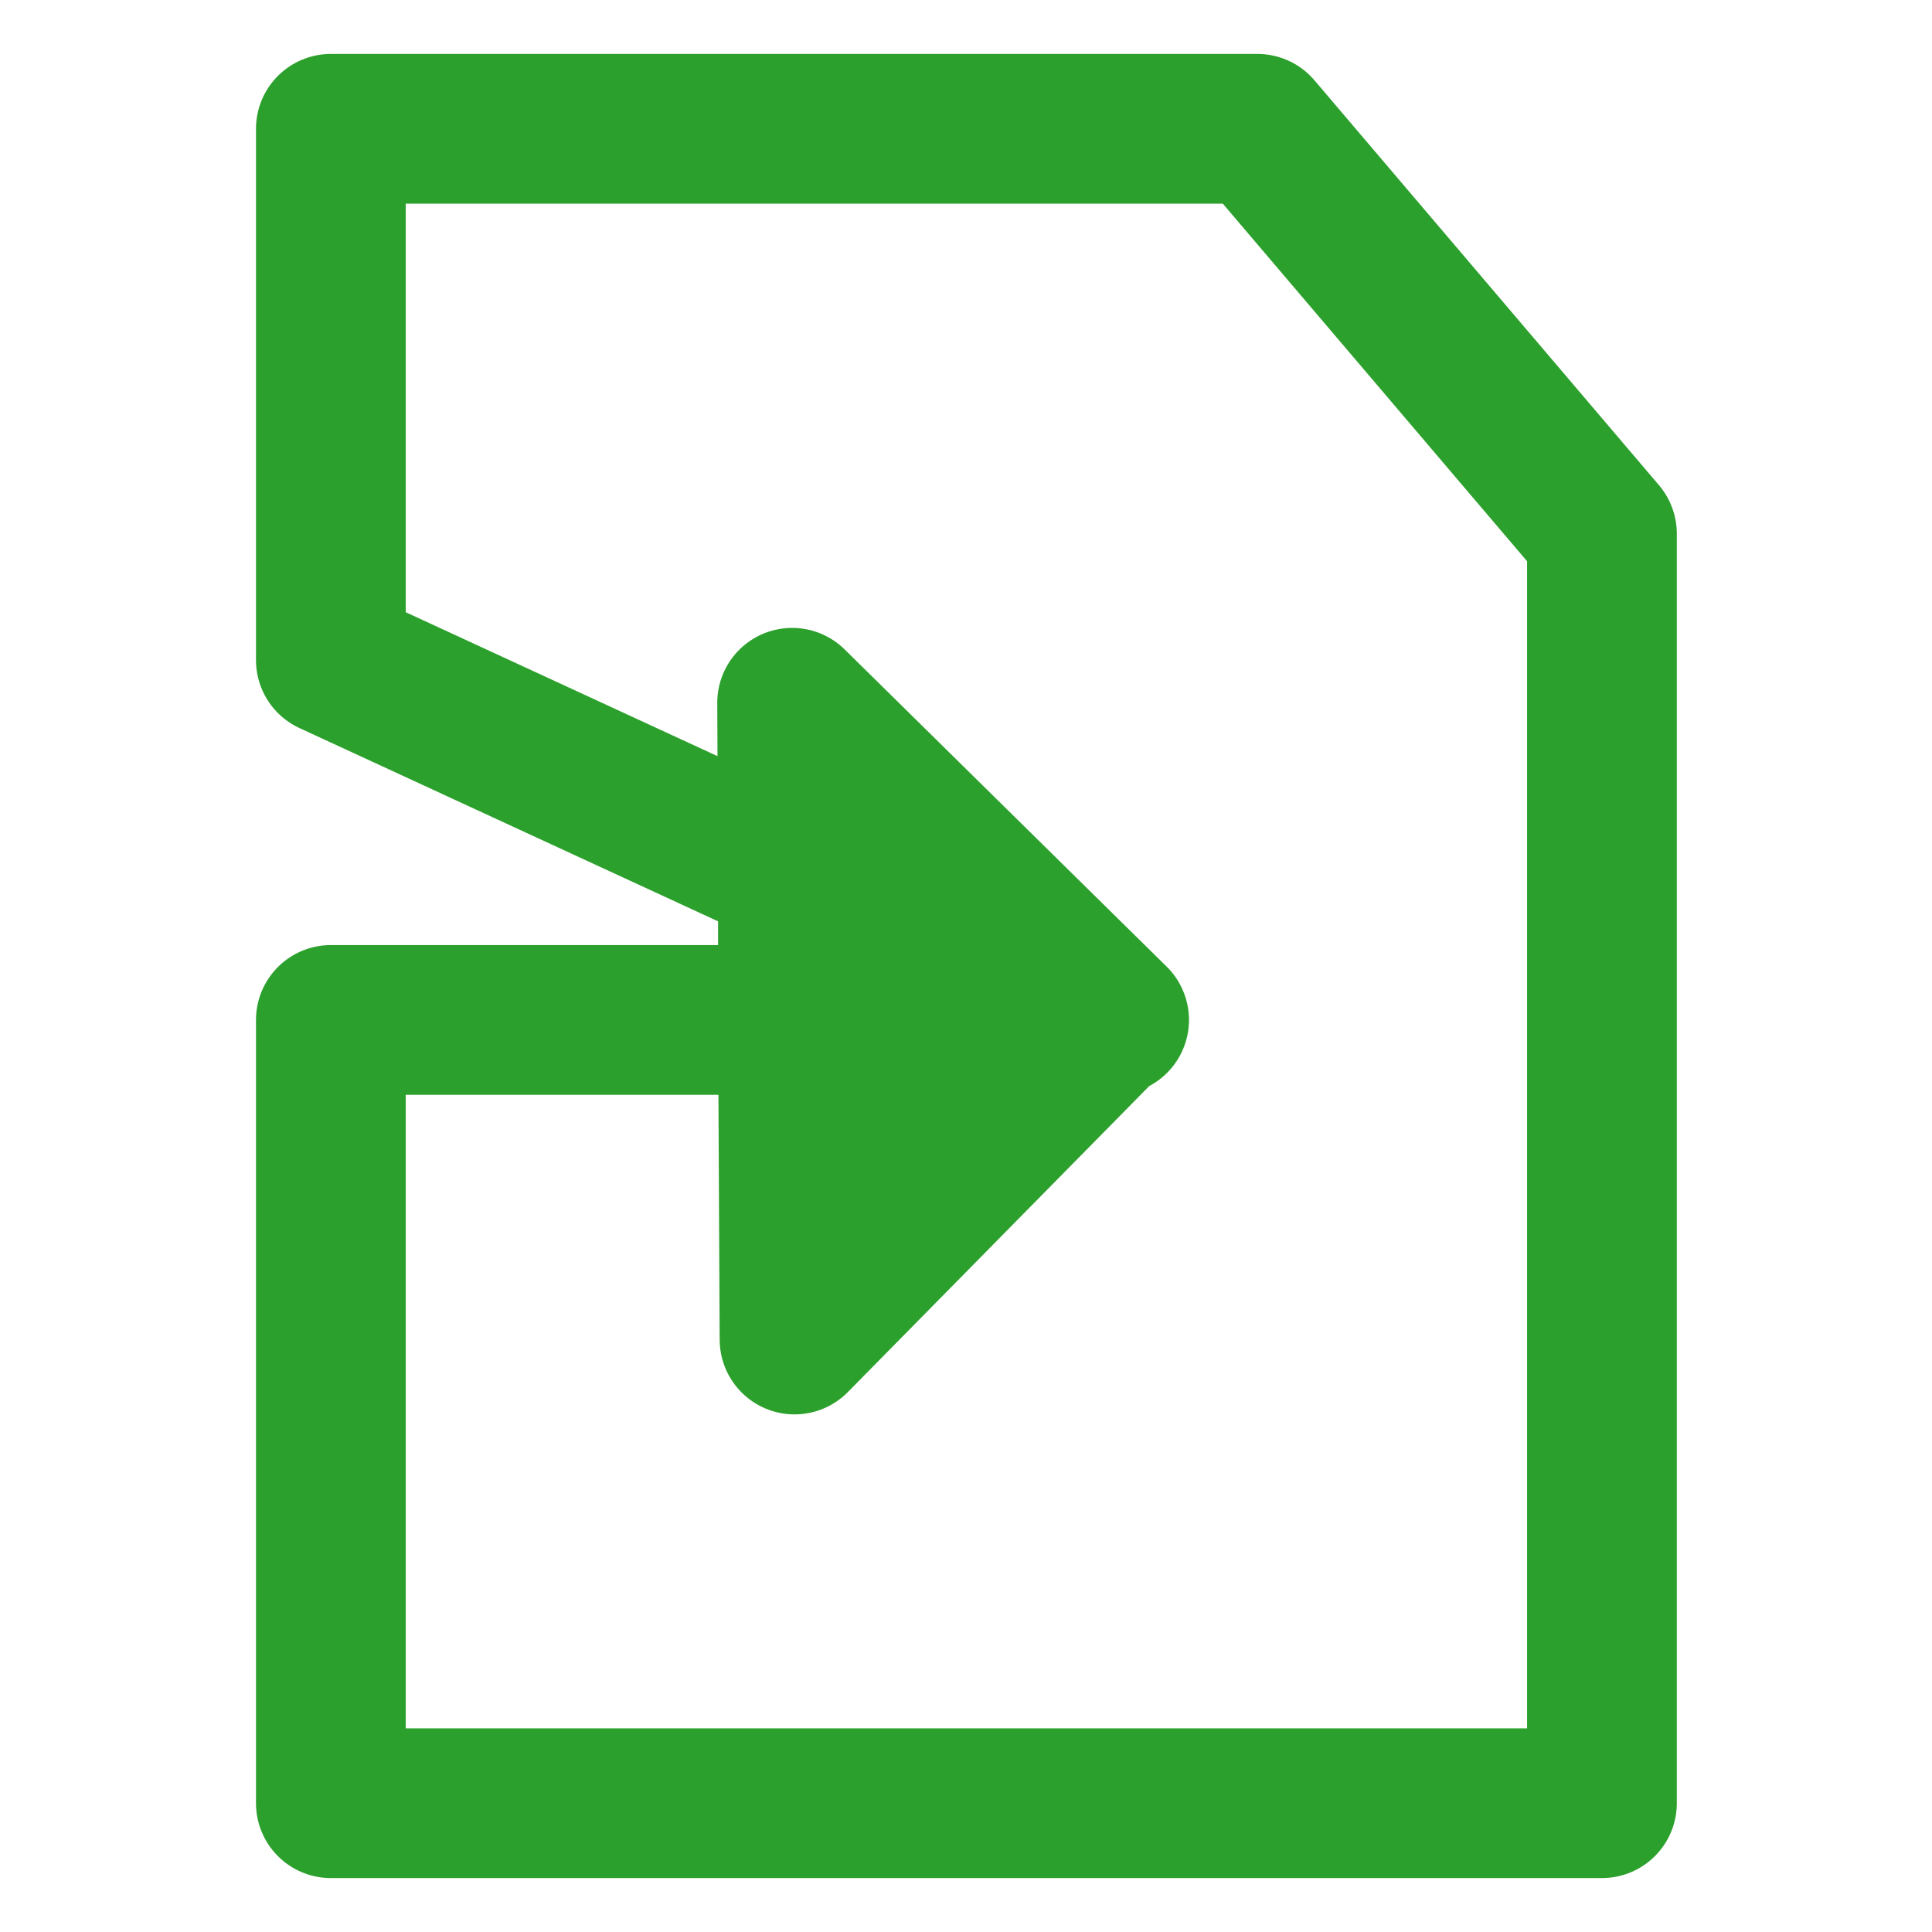
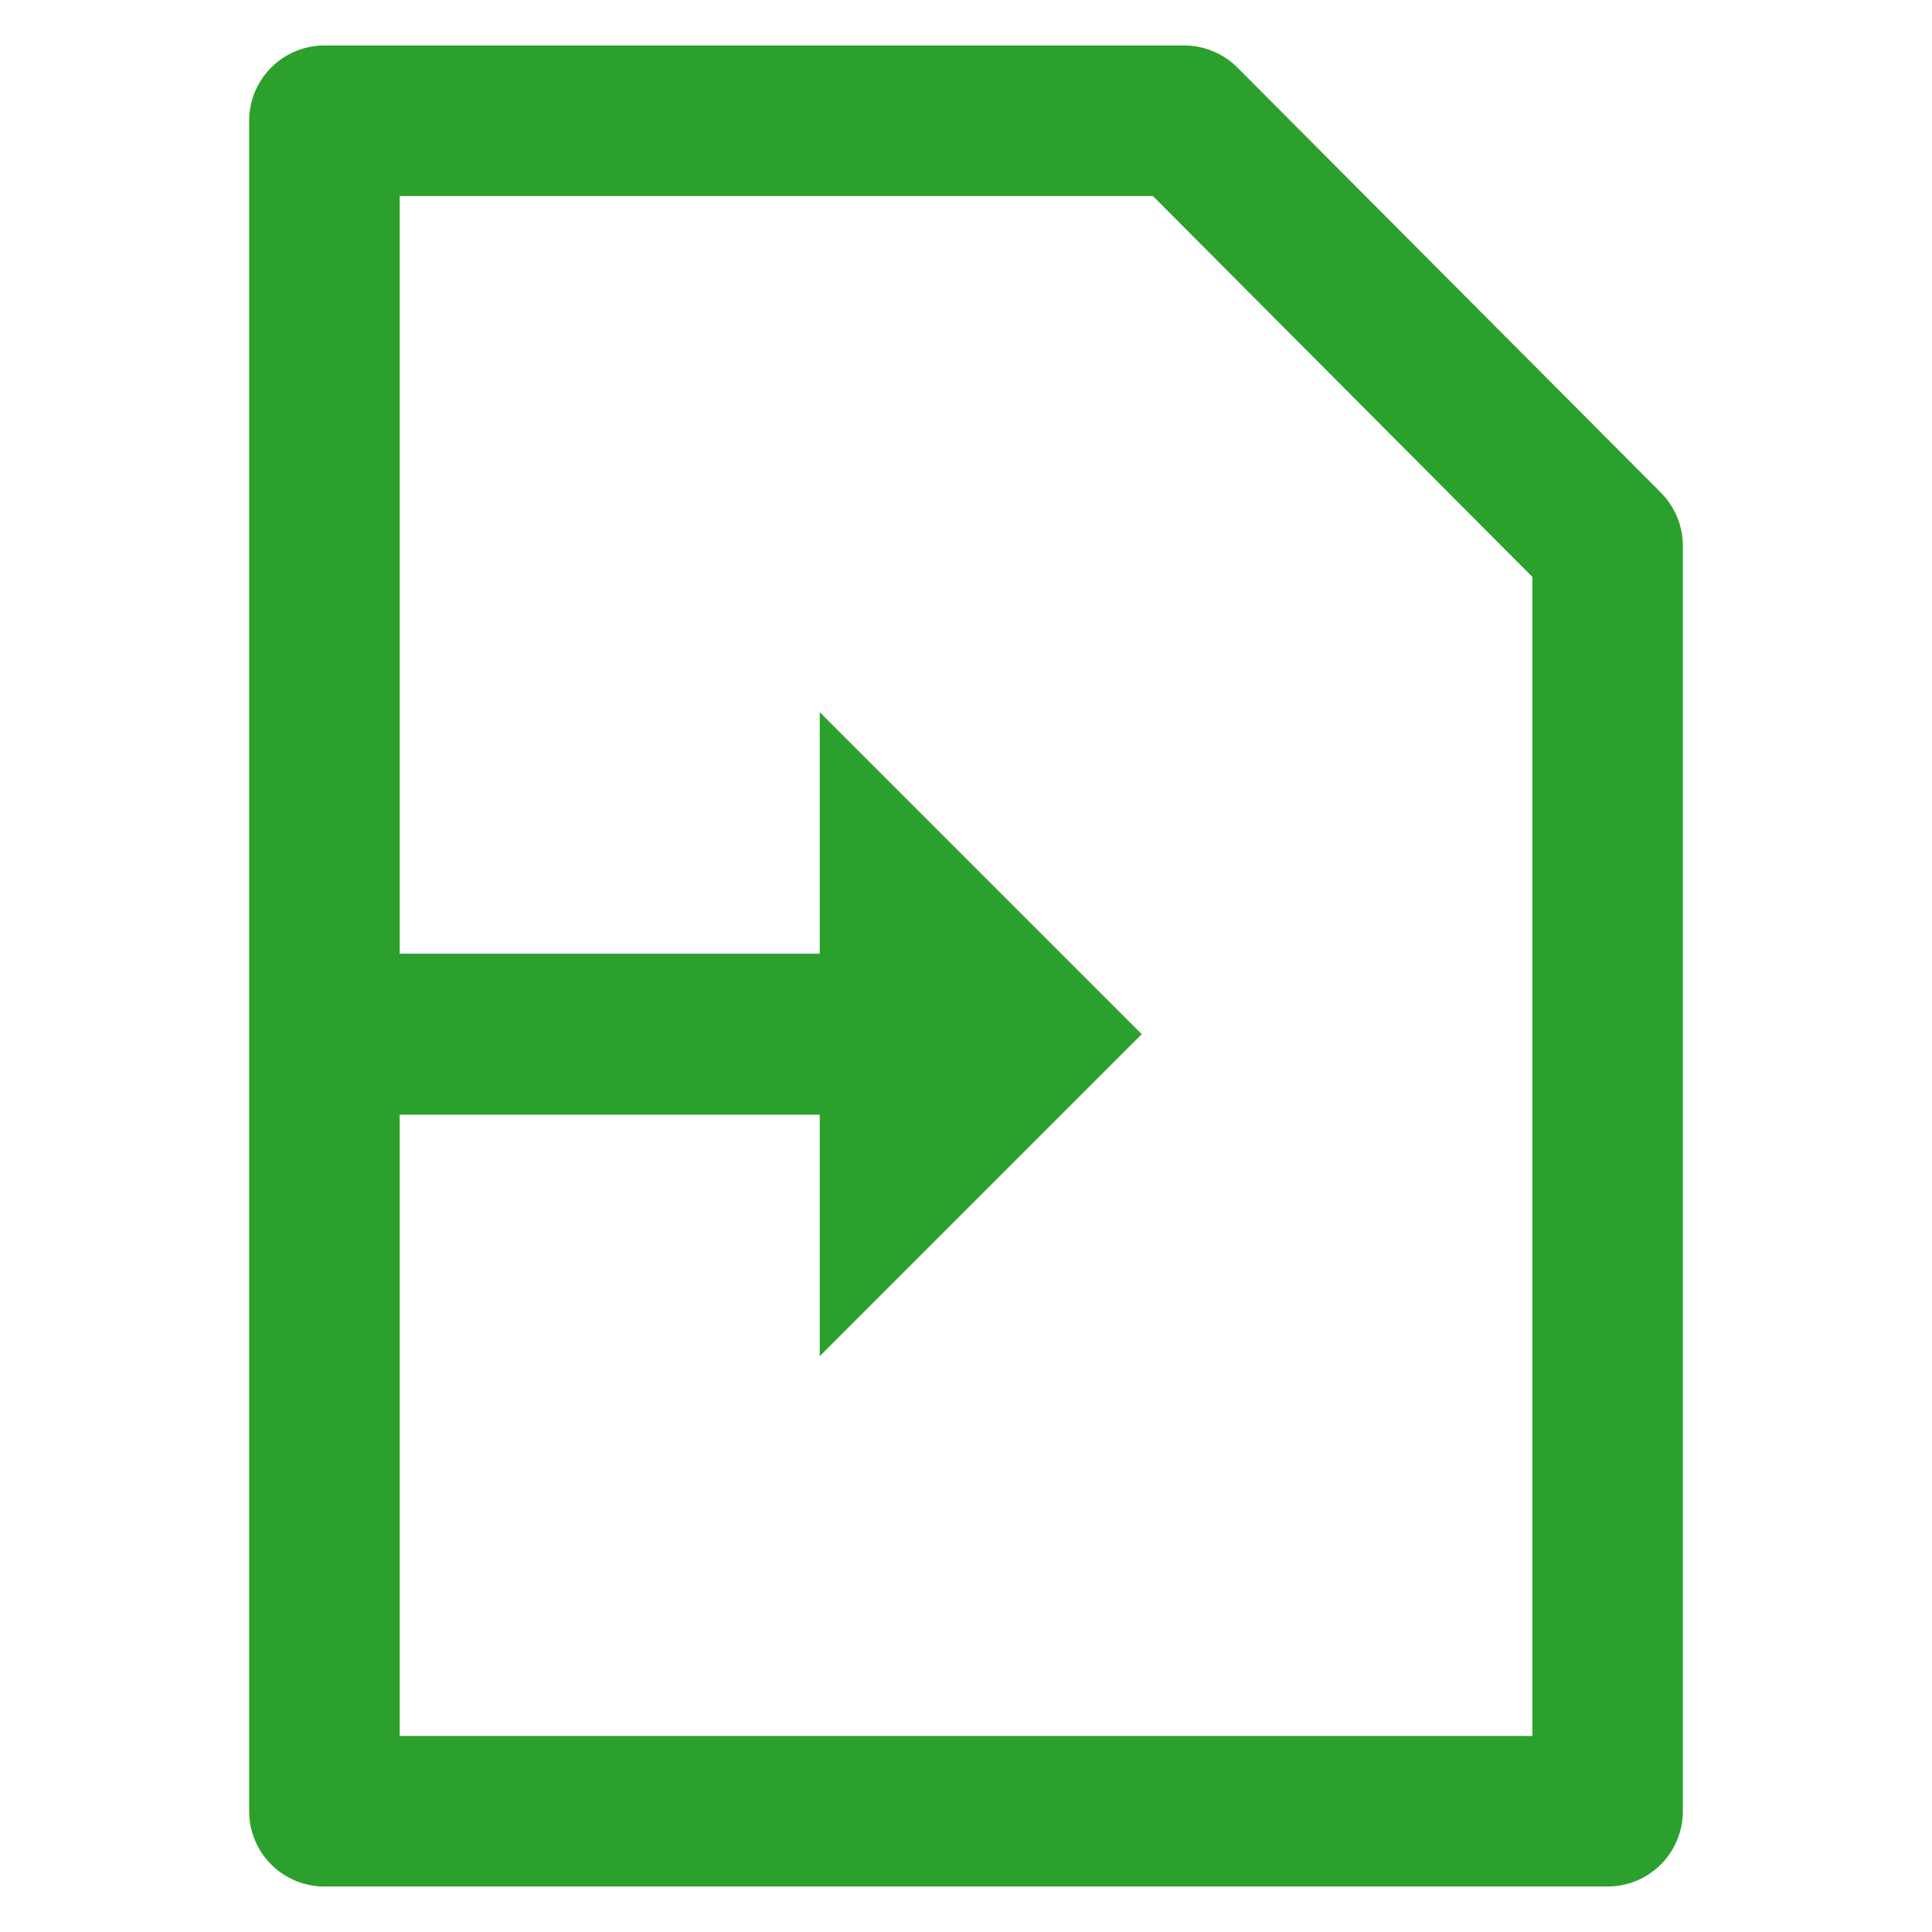
<svg xmlns="http://www.w3.org/2000/svg" viewBox="0 0 24 24">
-   <path fill="none" stroke="#2ca02c" stroke-linecap="round" stroke-linejoin="round" stroke-width="1.86" d="M4.11 1.6v6.6l5.74 2.65-.01-2.12 4 3.94h-.06l-3.91 3.97-.02-3.97H4.11v9.73H19.9V6.63L15.62 1.6zm5.74 11.07h.78v1.82h.96v-1.82h2.2l-2.2-1.01v-.84h-.96v.4l-.78-.37z" />
+   <path d="M4.03 1.5v21h15.94V6.78L14.71 1.5z" fill="none" stroke="#2ca02c" stroke-width="1.87" stroke-linecap="round" stroke-linejoin="round" />
+   <path d="M3.774 11.847h6.409v-3l4 4-4 4v-3h-6.39z" fill="#2ca02c" />
</svg>
